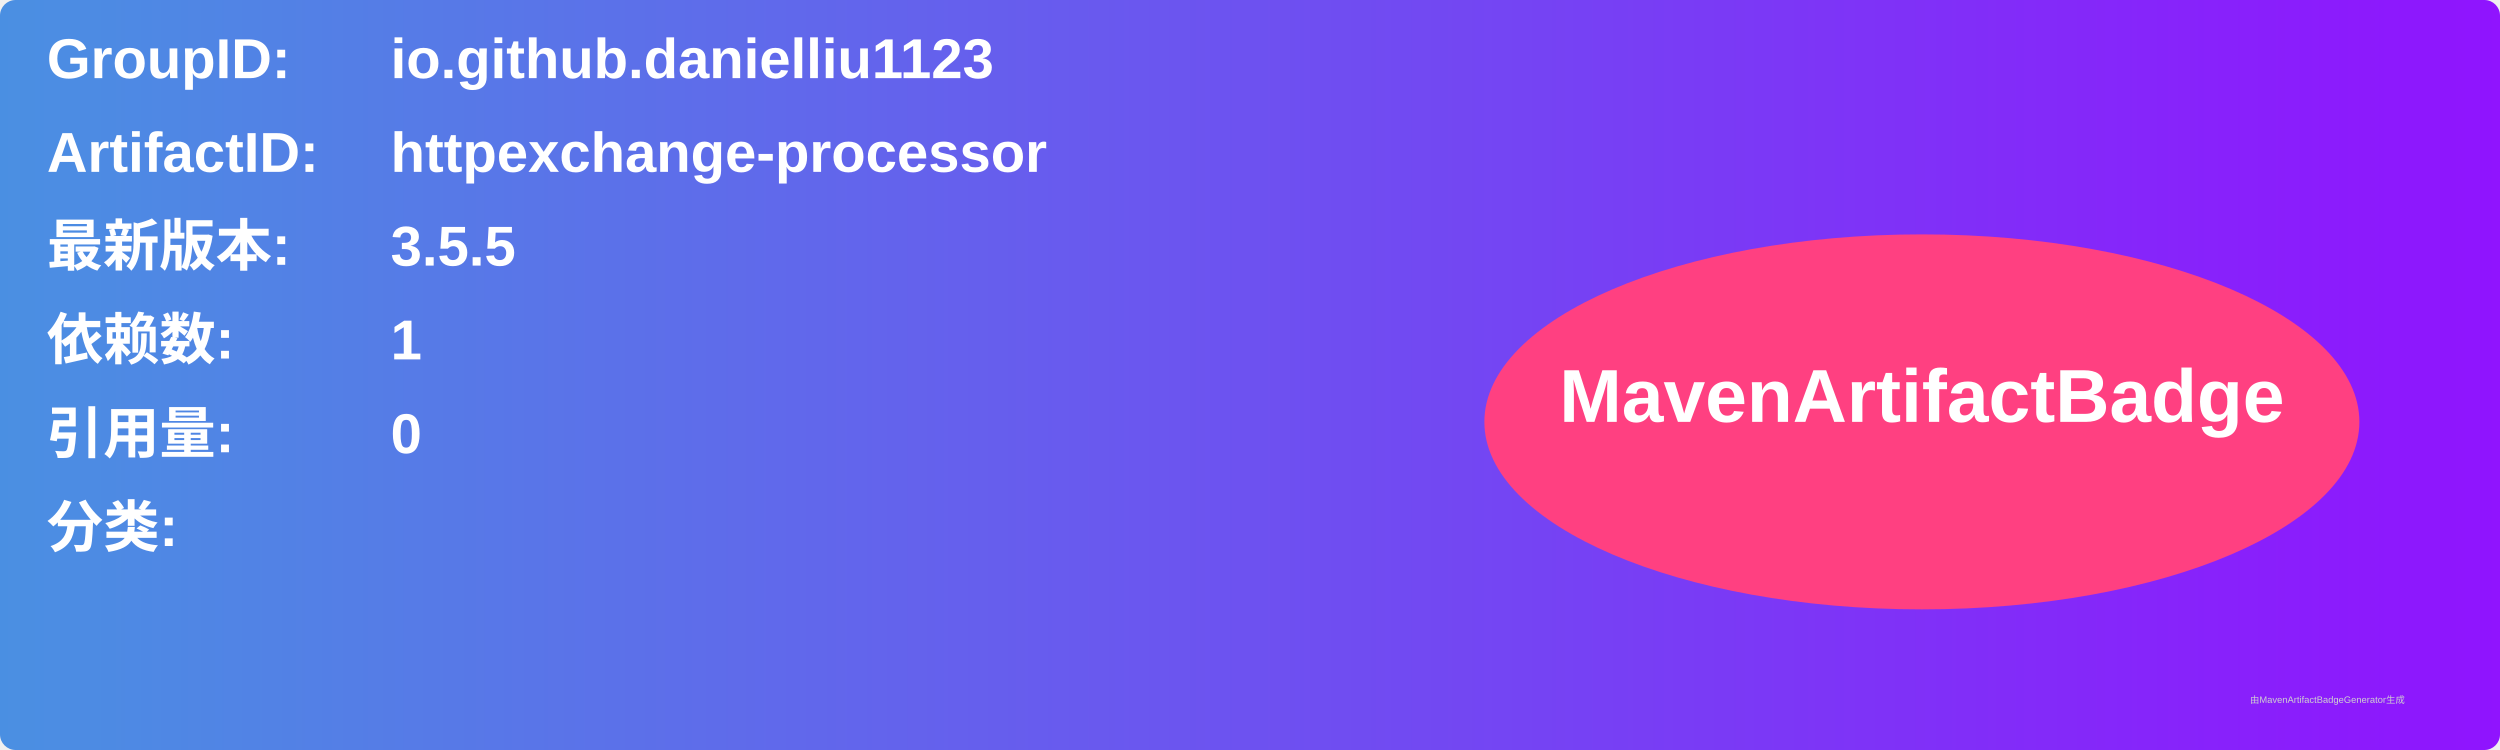
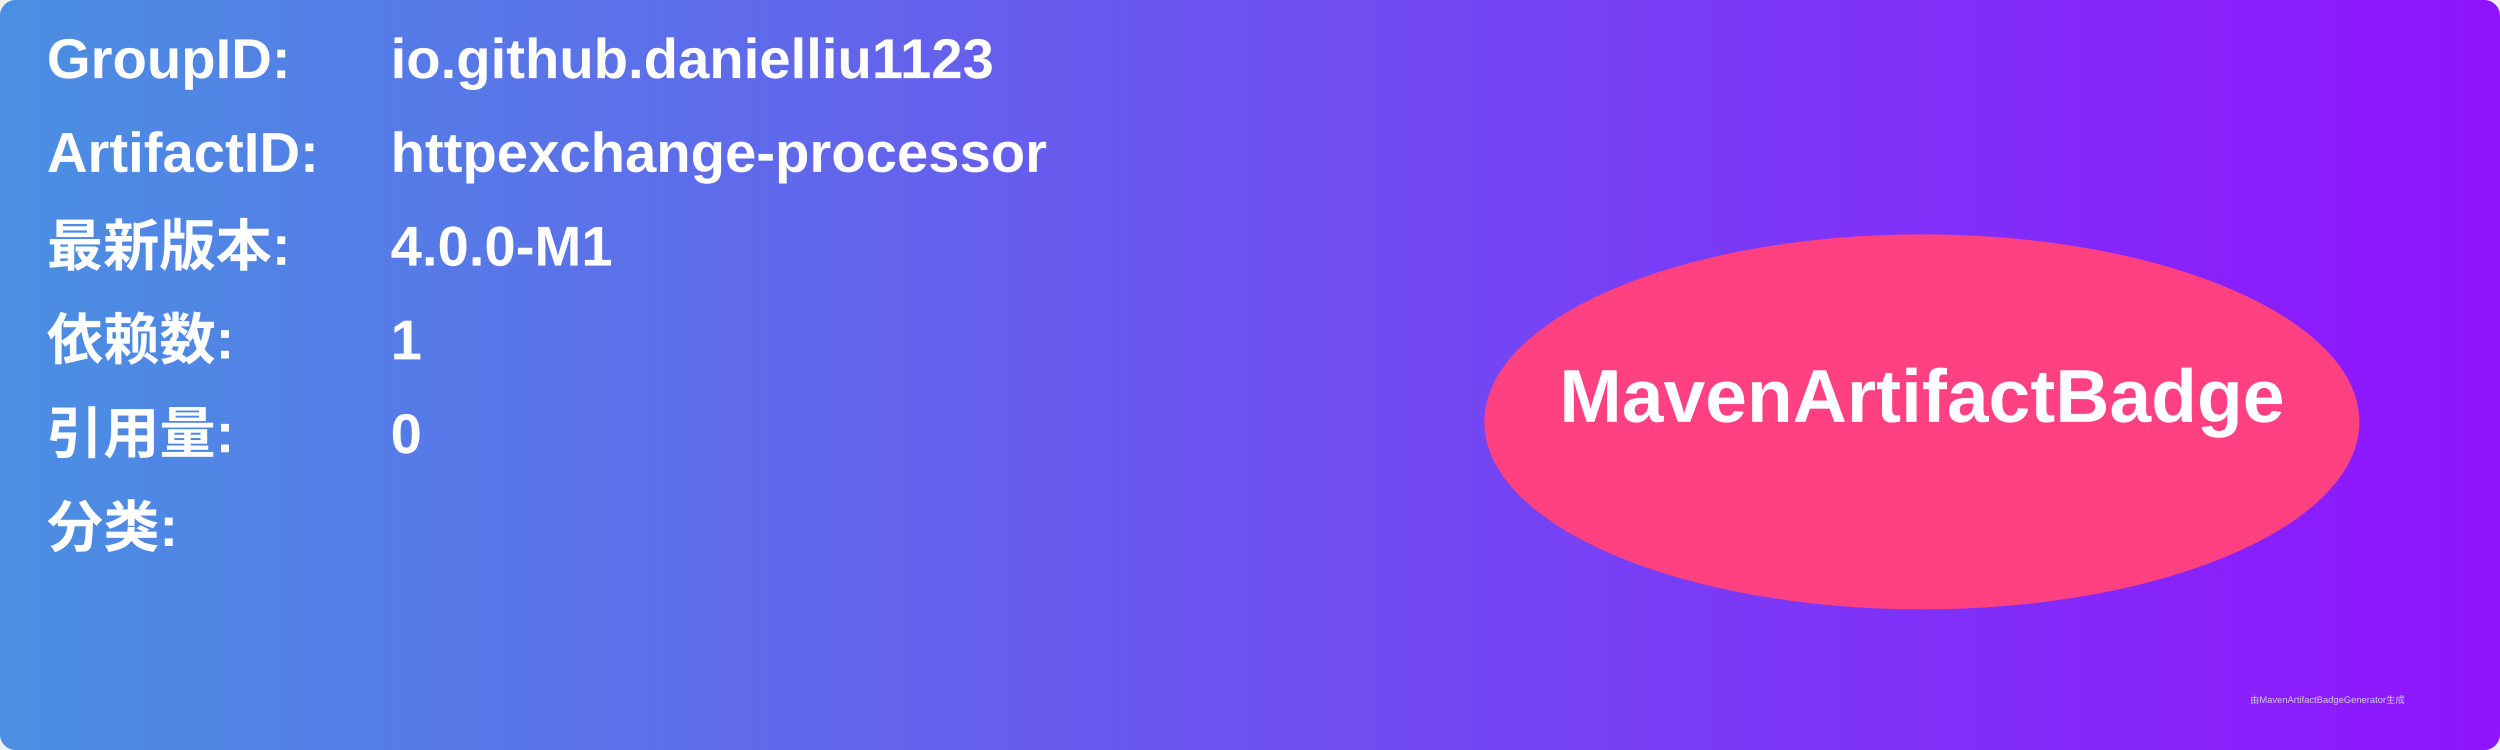
<svg xmlns="http://www.w3.org/2000/svg" width="800" height="240" viewBox="0 0 800 240">
  <linearGradient id="grad" x1="0%" y1="0%" x2="100%" y2="0%">
    <stop offset="0%" stop-color="#4a90e2" />
    <stop offset="100%" stop-color="#9013fe" />
  </linearGradient>
  <rect width="100%" height="100%" rx="5" ry="5" fill="url(#grad)" />
  <g transform="translate(15, 15)">
    <text x="0" y="10" font-family="Arial" font-size="18" fill="white" font-weight="bold" width="260">GroupID:</text>
    <text x="110" y="10" font-family="Arial" font-size="18" fill="white" font-weight="bold" width="460">io.github.danielliu1123</text>
    <text x="0" y="40" font-family="Arial" font-size="18" fill="white" font-weight="bold" width="260">ArtifactID:</text>
    <text x="110" y="40" font-family="Arial" font-size="18" fill="white" font-weight="bold" width="460">httpexchange-processor</text>
    <text x="0" y="70" font-family="Arial" font-size="18" fill="white" font-weight="bold">最新版本:</text>
    <text x="110" y="70" font-family="Arial" font-size="18" fill="white" font-weight="bold">
-       <tspan font-weight="bold">3.5.5</tspan>
+       <tspan font-weight="bold">4.0.0-M1</tspan>
    </text>
    <text x="0" y="100" font-family="Arial" font-size="18" fill="white" font-weight="bold">依赖数: </text>
    <text x="110" y="100" font-family="Arial" font-size="18" fill="white">
      <tspan font-weight="bold">1</tspan>
    </text>
    <text x="0" y="130" font-family="Arial" font-size="18" fill="white" font-weight="bold">引用量: </text>
    <text x="110" y="130" font-family="Arial" font-size="18" fill="white">
      <tspan font-weight="bold">0</tspan>
    </text>
    <text x="0" y="160" font-family="Arial" font-size="18" fill="white" font-weight="bold">分类:</text>
    <text x="10" y="190" font-family="Arial" font-size="10" fill="white">
      <tspan font-weight="bold" />
    </text>
    <ellipse cx="600" cy="120" rx="140" ry="60" fill="#ff4081" />
    <text x="600" y="120" text-anchor="middle" font-family="Arial" font-size="24" fill="white" font-weight="bold">MavenArtifactBadge</text>
  </g>
  <text x="720" y="225" font-family="Arial" font-size="3" fill="#d0d0d0">由MavenArtifactBadgeGenerator生成</text>
</svg>
